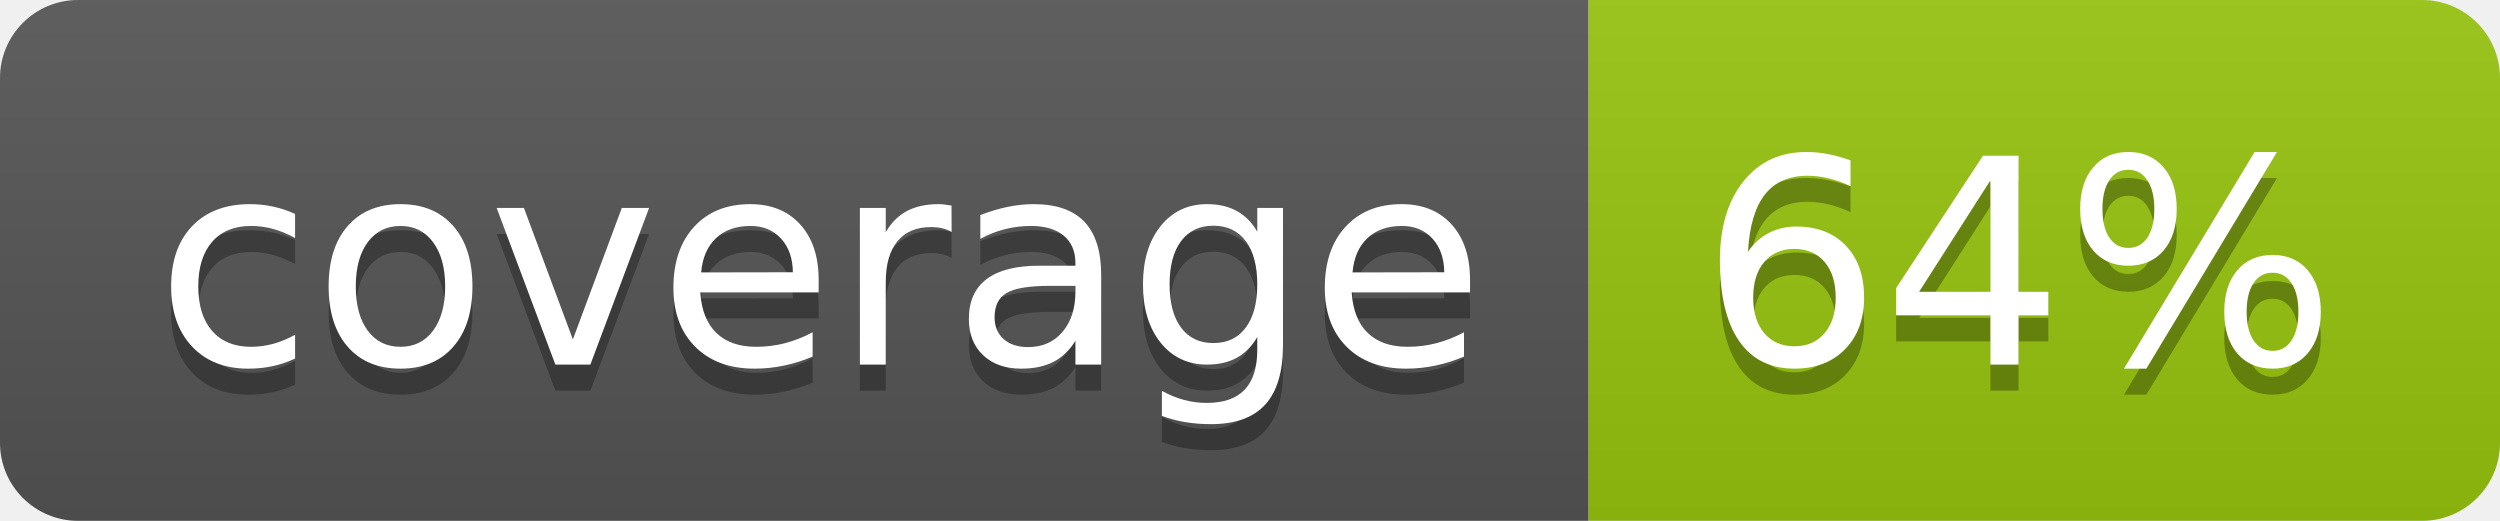
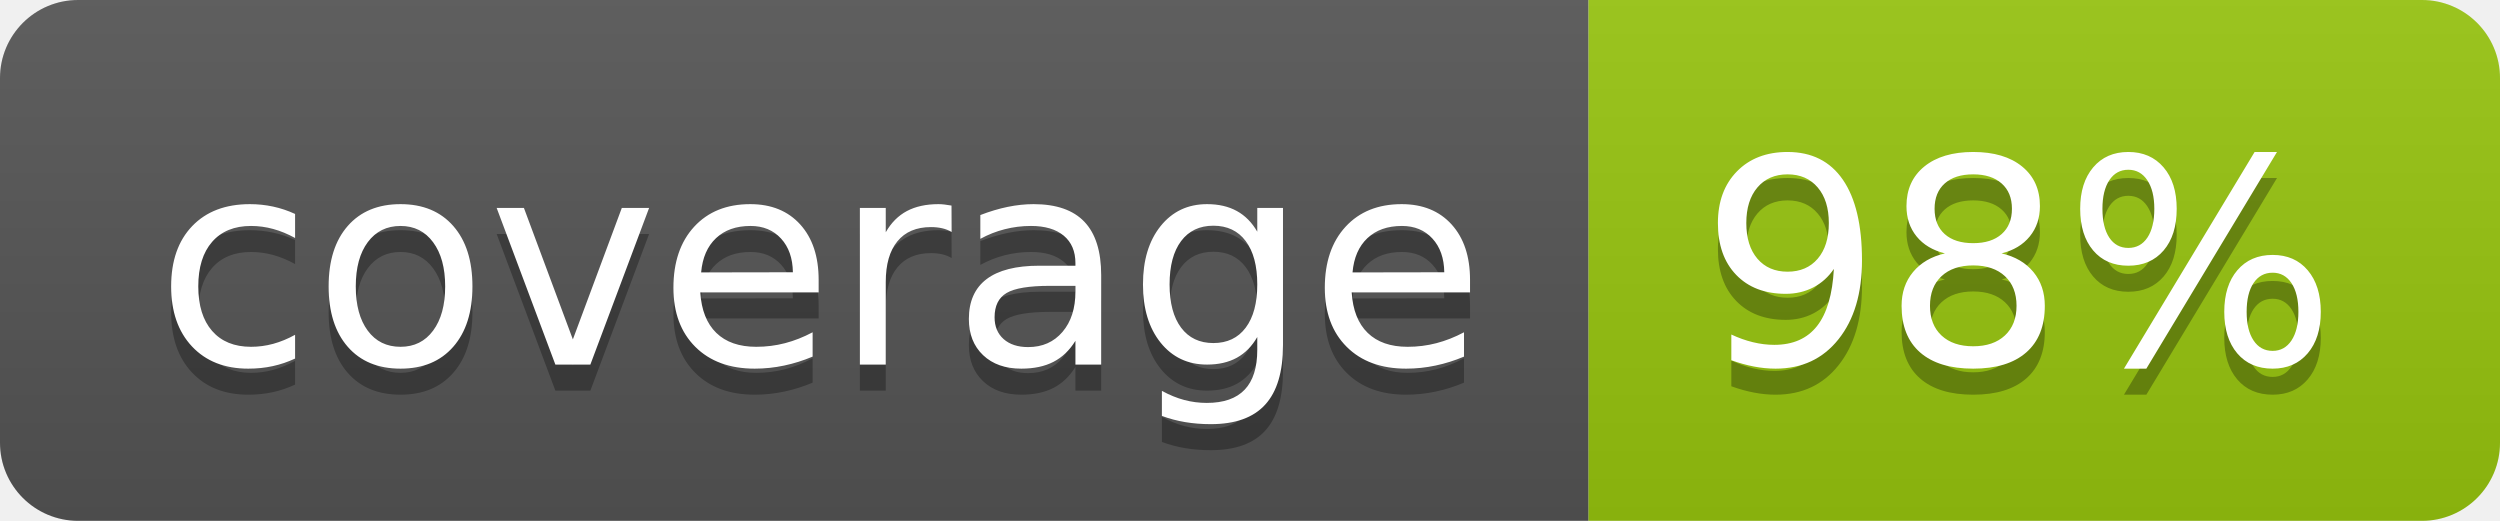
<svg xmlns="http://www.w3.org/2000/svg" width="96" height="20">
  <linearGradient id="b" x2="0" y2="100%">
    <stop offset="0" stop-color="#bbb" stop-opacity=".1" />
    <stop offset="1" stop-opacity=".1" />
  </linearGradient>
  <clipPath id="a">
    <rect width="96" height="20" rx="3" fill="#fff" />
  </clipPath>
  <g clip-path="url(#a)">
    <path fill="#555" d="M0 0h61v20H0z" />
    <path fill="#97C50F" d="M61 0h35v20H61z" />
    <path fill="url(#b)" d="M0 0h96v20H0z" />
  </g>
  <g fill="#fff" text-anchor="middle" font-family="DejaVu Sans,Verdana,Geneva,sans-serif" font-size="110">
    <text x="315" y="150" fill="#010101" fill-opacity=".3" transform="scale(.1)" textLength="510">coverage</text>
    <text x="315" y="140" transform="scale(.1)" textLength="510">coverage</text>
-     <text x="775" y="150" fill="#010101" fill-opacity=".3" transform="scale(.1)" textLength="250">64%</text>
-     <text x="775" y="140" transform="scale(.1)" textLength="250">64%</text>
+     <text x="775" y="150" fill="#010101" fill-opacity=".3" transform="scale(.1)" textLength="250">98%</text>
+     <text x="775" y="140" transform="scale(.1)" textLength="250">98%</text>
  </g>
</svg>
